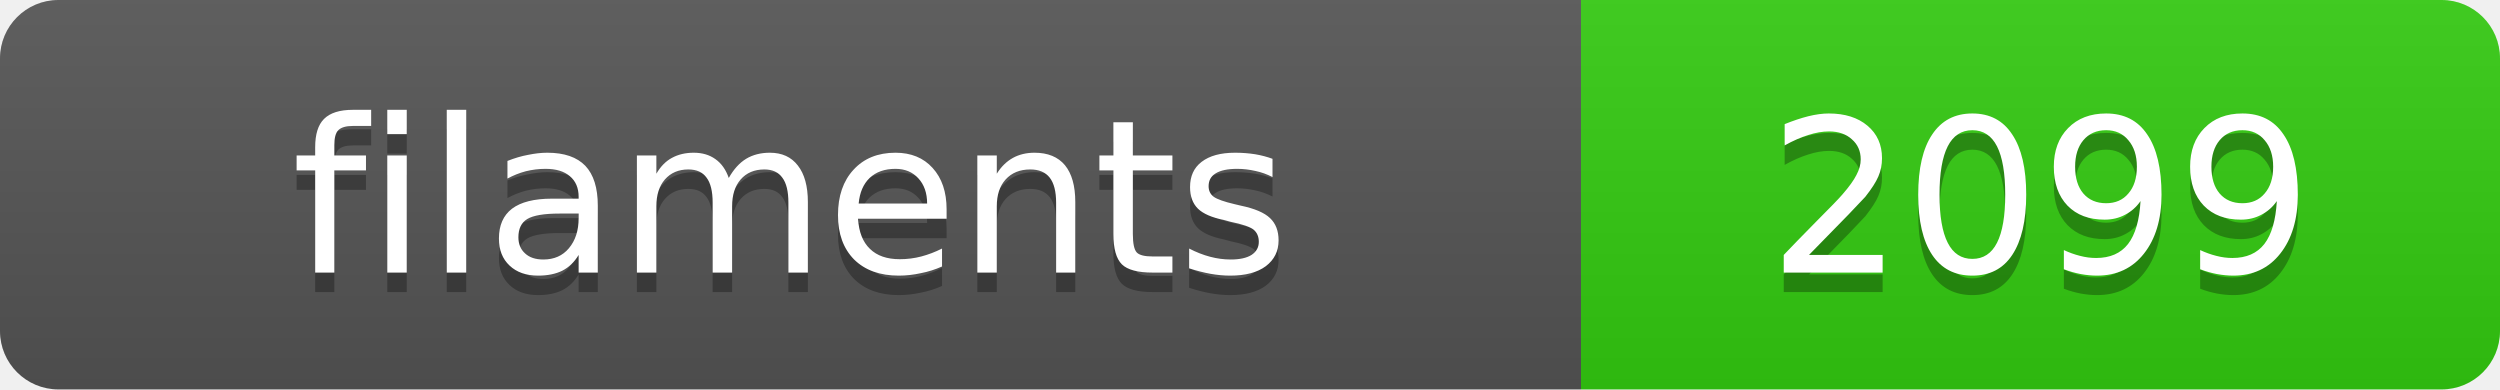
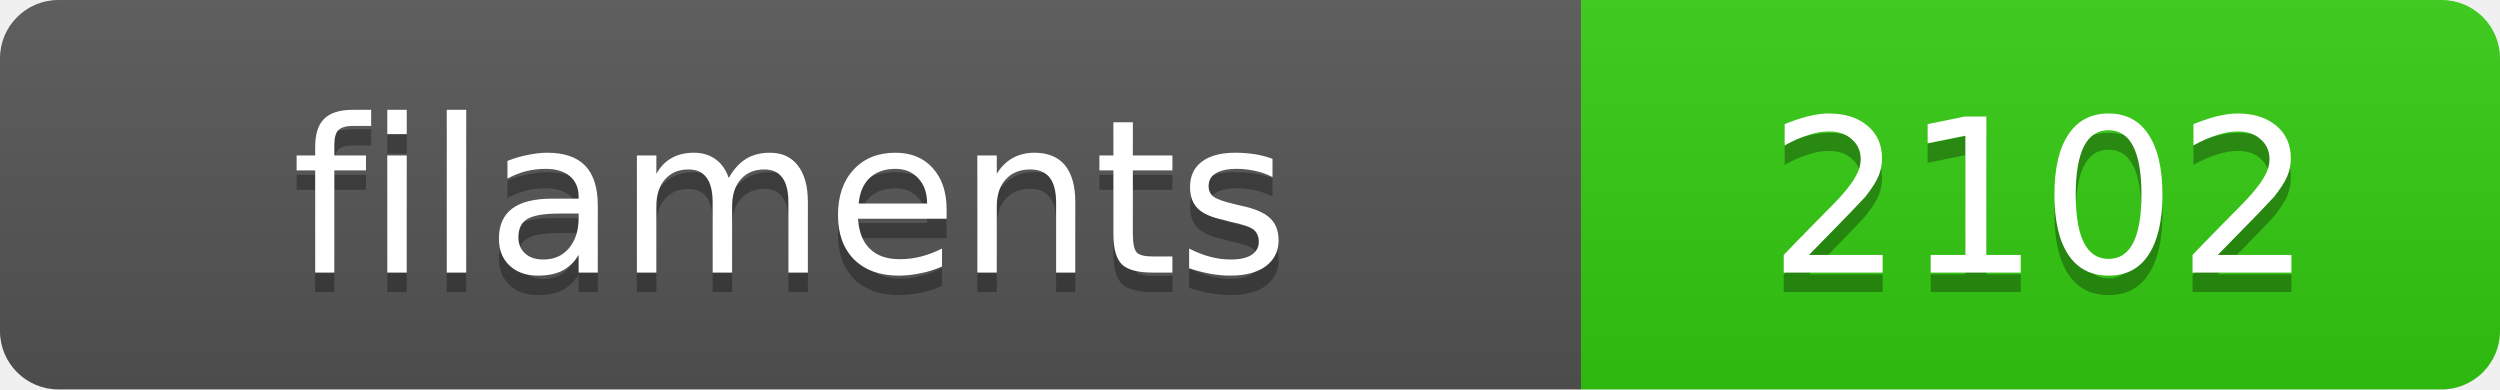
<svg xmlns="http://www.w3.org/2000/svg" width="128.4" height="20">
  <linearGradient id="s" x2="0" y2="100%">
    <stop offset="0" stop-color="#bbb" stop-opacity=".1" />
    <stop offset="1" stop-opacity=".1" />
  </linearGradient>
  <clipPath id="r">
    <rect width="128.4" height="20" rx="3" fill="#fff" />
  </clipPath>
  <g clip-path="url(#r)">
    <rect width="81.2" height="20" fill="#555" />
    <rect x="81.2" width="47.2" height="20" fill="#3c1" />
    <rect width="128.4" height="20" fill="url(#s)" />
  </g>
  <g fill="#fff" text-anchor="middle" font-family="Verdana,Geneva,DejaVu Sans,sans-serif" text-rendering="geometricPrecision" font-size="11">
    <text x="40.6" y="15" fill="#010101" fill-opacity=".3">filaments</text>
    <text x="40.6" y="14">filaments</text>
-     <text x="104.8" y="15" fill="#010101" fill-opacity=".3">2099</text>
-     <text x="104.8" y="14">2099</text>
+     <text x="104.8" y="15" fill="#010101" fill-opacity=".3">2102</text>
+     <text x="104.8" y="14">2102</text>
  </g>
</svg>
